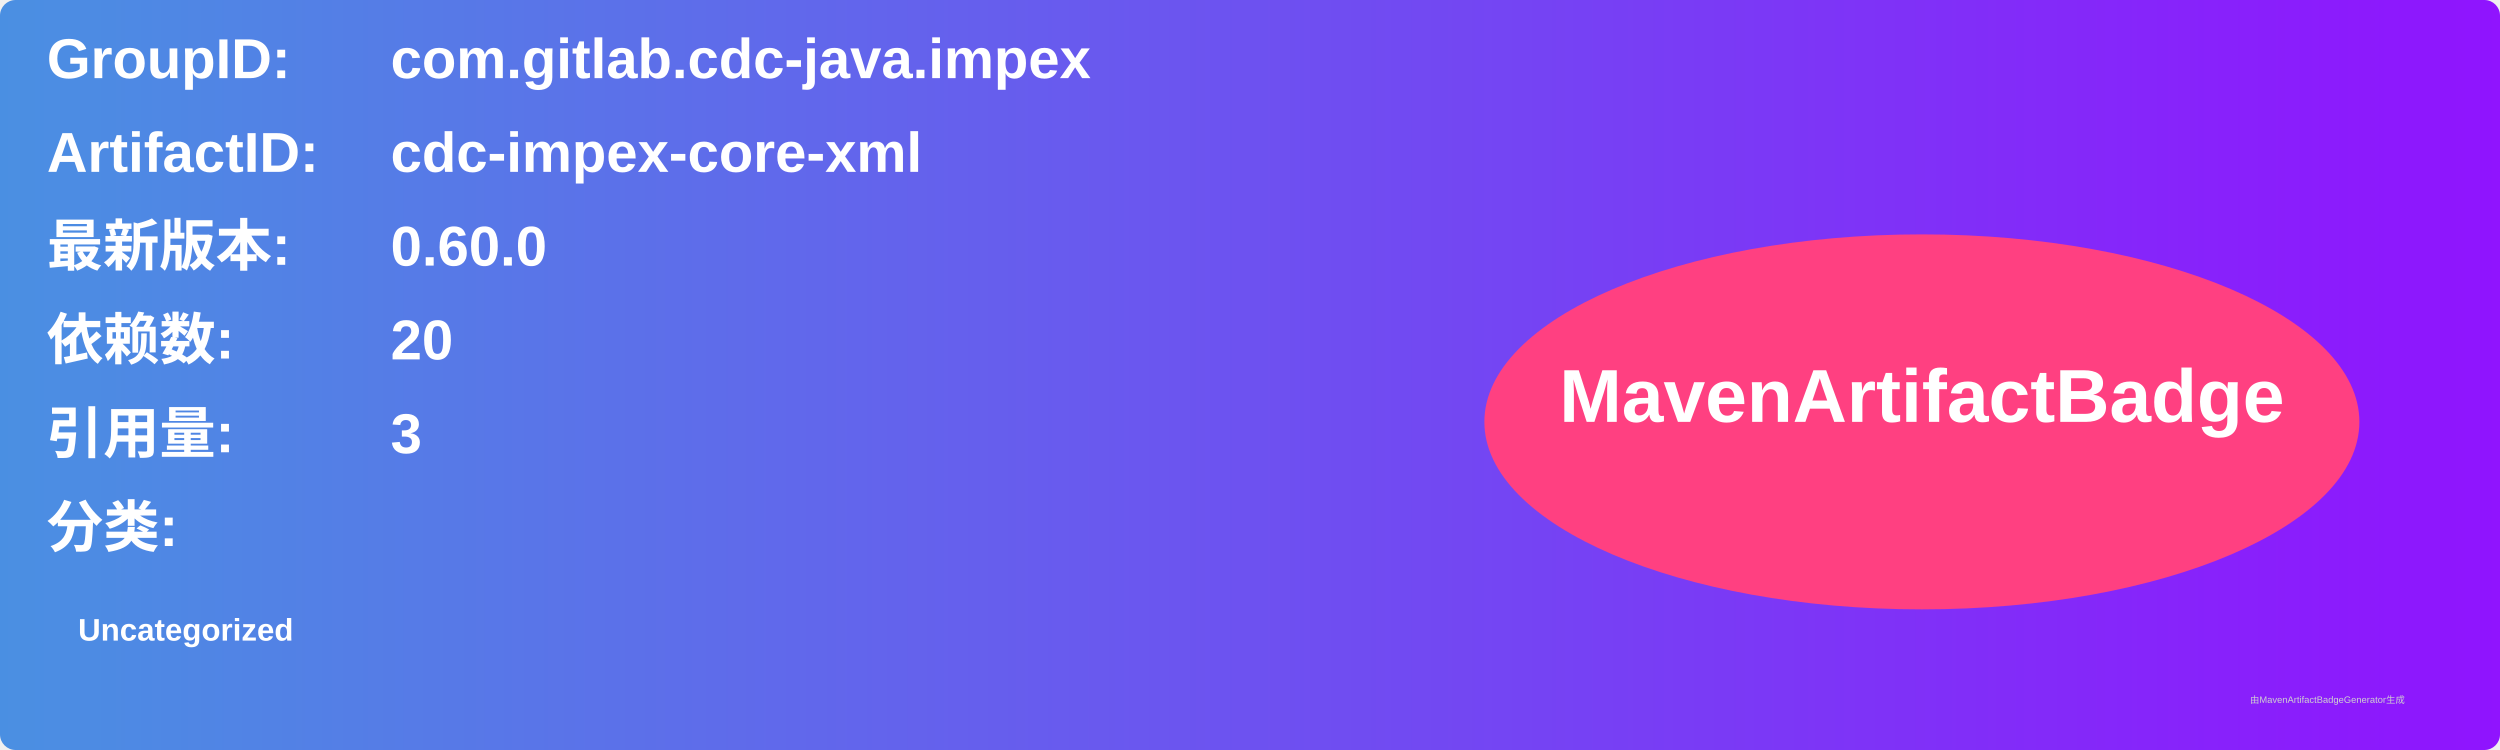
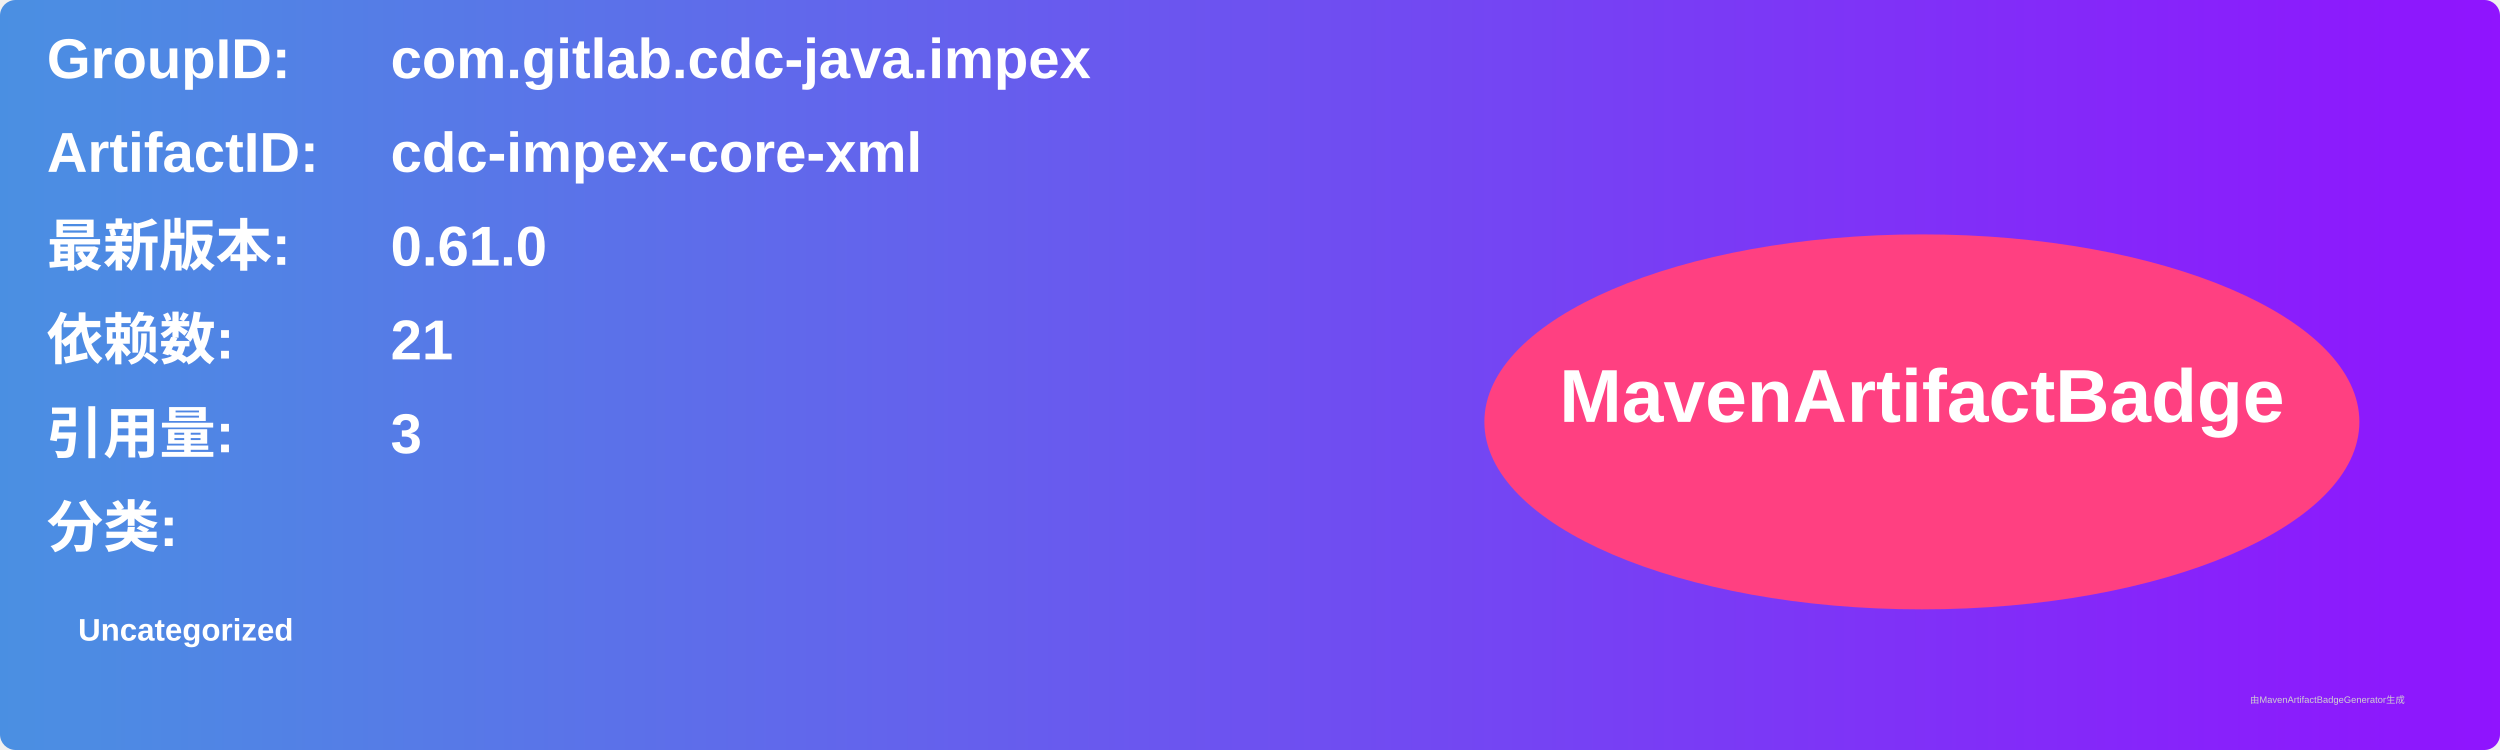
<svg xmlns="http://www.w3.org/2000/svg" width="800" height="240" viewBox="0 0 800 240">
  <linearGradient id="grad" x1="0%" y1="0%" x2="100%" y2="0%">
    <stop offset="0%" stop-color="#4a90e2" />
    <stop offset="100%" stop-color="#9013fe" />
  </linearGradient>
  <rect width="100%" height="100%" rx="5" ry="5" fill="url(#grad)" />
  <g transform="translate(15, 15)">
    <text x="0" y="10" font-family="Arial" font-size="18" fill="white" font-weight="bold" width="260">GroupID:</text>
    <text x="110" y="10" font-family="Arial" font-size="18" fill="white" font-weight="bold" width="460">com.gitlab.cdc-java.impex</text>
    <text x="0" y="40" font-family="Arial" font-size="18" fill="white" font-weight="bold" width="260">ArtifactID:</text>
    <text x="110" y="40" font-family="Arial" font-size="18" fill="white" font-weight="bold" width="460">cdc-impex-core-xml</text>
    <text x="0" y="70" font-family="Arial" font-size="18" fill="white" font-weight="bold">最新版本:</text>
    <text x="110" y="70" font-family="Arial" font-size="18" fill="white" font-weight="bold">
-       <tspan font-weight="bold">0.60.0</tspan>
+       <tspan font-weight="bold">0.61.0</tspan>
    </text>
    <text x="0" y="100" font-family="Arial" font-size="18" fill="white" font-weight="bold">依赖数: </text>
    <text x="110" y="100" font-family="Arial" font-size="18" fill="white">
-       <tspan font-weight="bold">20</tspan>
+       <tspan font-weight="bold">21</tspan>
    </text>
    <text x="0" y="130" font-family="Arial" font-size="18" fill="white" font-weight="bold">引用量: </text>
    <text x="110" y="130" font-family="Arial" font-size="18" fill="white">
      <tspan font-weight="bold">3</tspan>
    </text>
    <text x="0" y="160" font-family="Arial" font-size="18" fill="white" font-weight="bold">分类:</text>
    <text x="10" y="190" font-family="Arial" font-size="10" fill="white">
      <tspan font-weight="bold">Uncategorized</tspan>
    </text>
    <ellipse cx="600" cy="120" rx="140" ry="60" fill="#ff4081" />
    <text x="600" y="120" text-anchor="middle" font-family="Arial" font-size="24" fill="white" font-weight="bold">MavenArtifactBadge</text>
  </g>
  <text x="720" y="225" font-family="Arial" font-size="3" fill="#d0d0d0">由MavenArtifactBadgeGenerator生成</text>
</svg>
